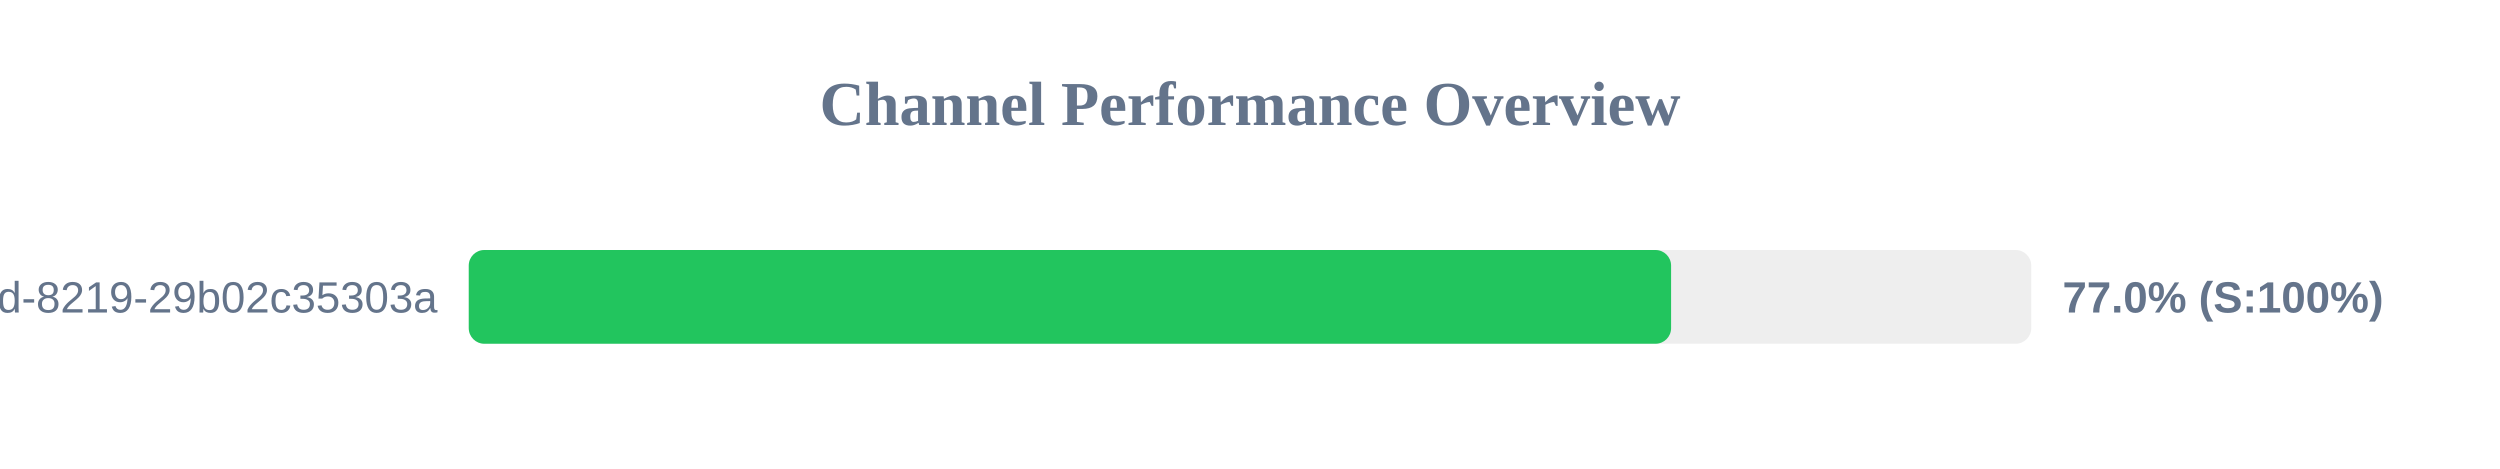
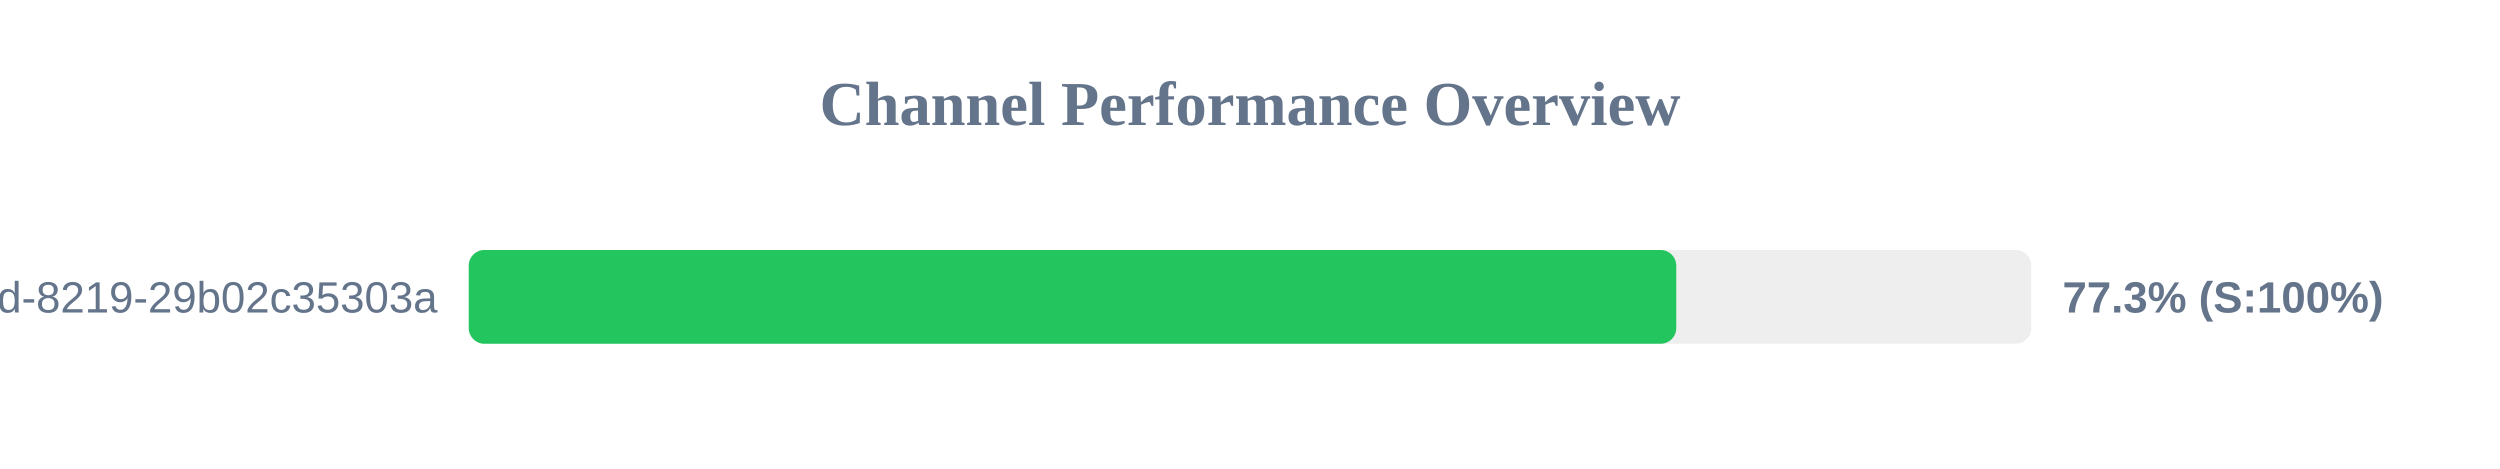
<svg xmlns="http://www.w3.org/2000/svg" width="800" height="150" version="1.1">
  <style>
        .row { font: 14px Arial; fill: #64748b; }
        .score { font: bold 14px Arial; fill: #64748b; }
    </style>
  <text x="400" y="40" text-anchor="middle" font-size="20px" font-weight="bold" fill="#64748b">Channel Performance Overview</text>
  <rect x="150" y="80" width="500" height="30" fill="#eee" rx="5" />
-   <rect x="150" y="80" width="384.75" height="30" fill="#22c55e" rx="5" />
+   <rect x="150" y="80" width="386.4" height="30" fill="#22c55e" rx="5" />
  <text x="140" y="100" text-anchor="end" class="row">?uuid=5eaa121d-4362-444d-8219-29b02c35303a</text>
-   <text x="660" y="100" text-anchor="start" class="score">77.0% (S:100%)</text>
+   <text x="660" y="100" text-anchor="start" class="score">77.3% (S:100%)</text>
</svg>
